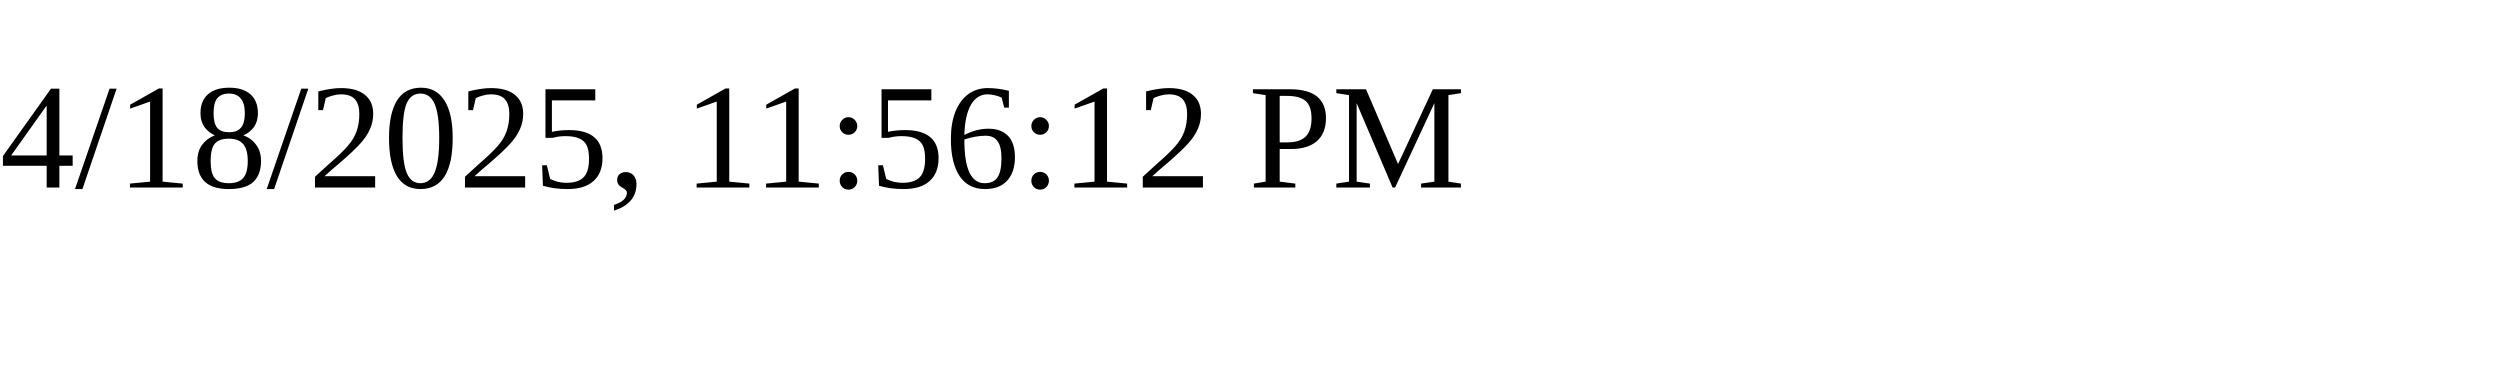
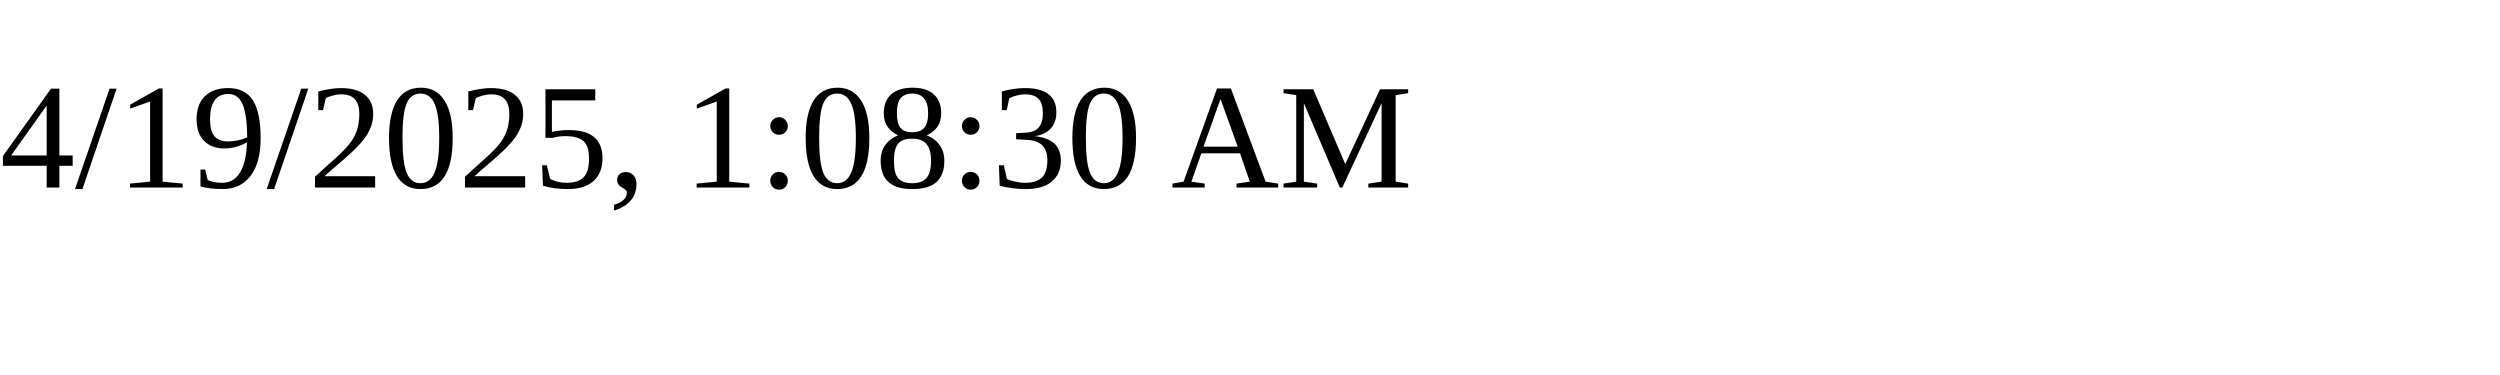
<svg xmlns="http://www.w3.org/2000/svg" height="30" width="200">
-   <text x="0" y="15">4/18/2025, 11:56:12 PM</text>
+   <text x="0" y="15">4/19/2025, 1:08:30 AM</text>
</svg>
